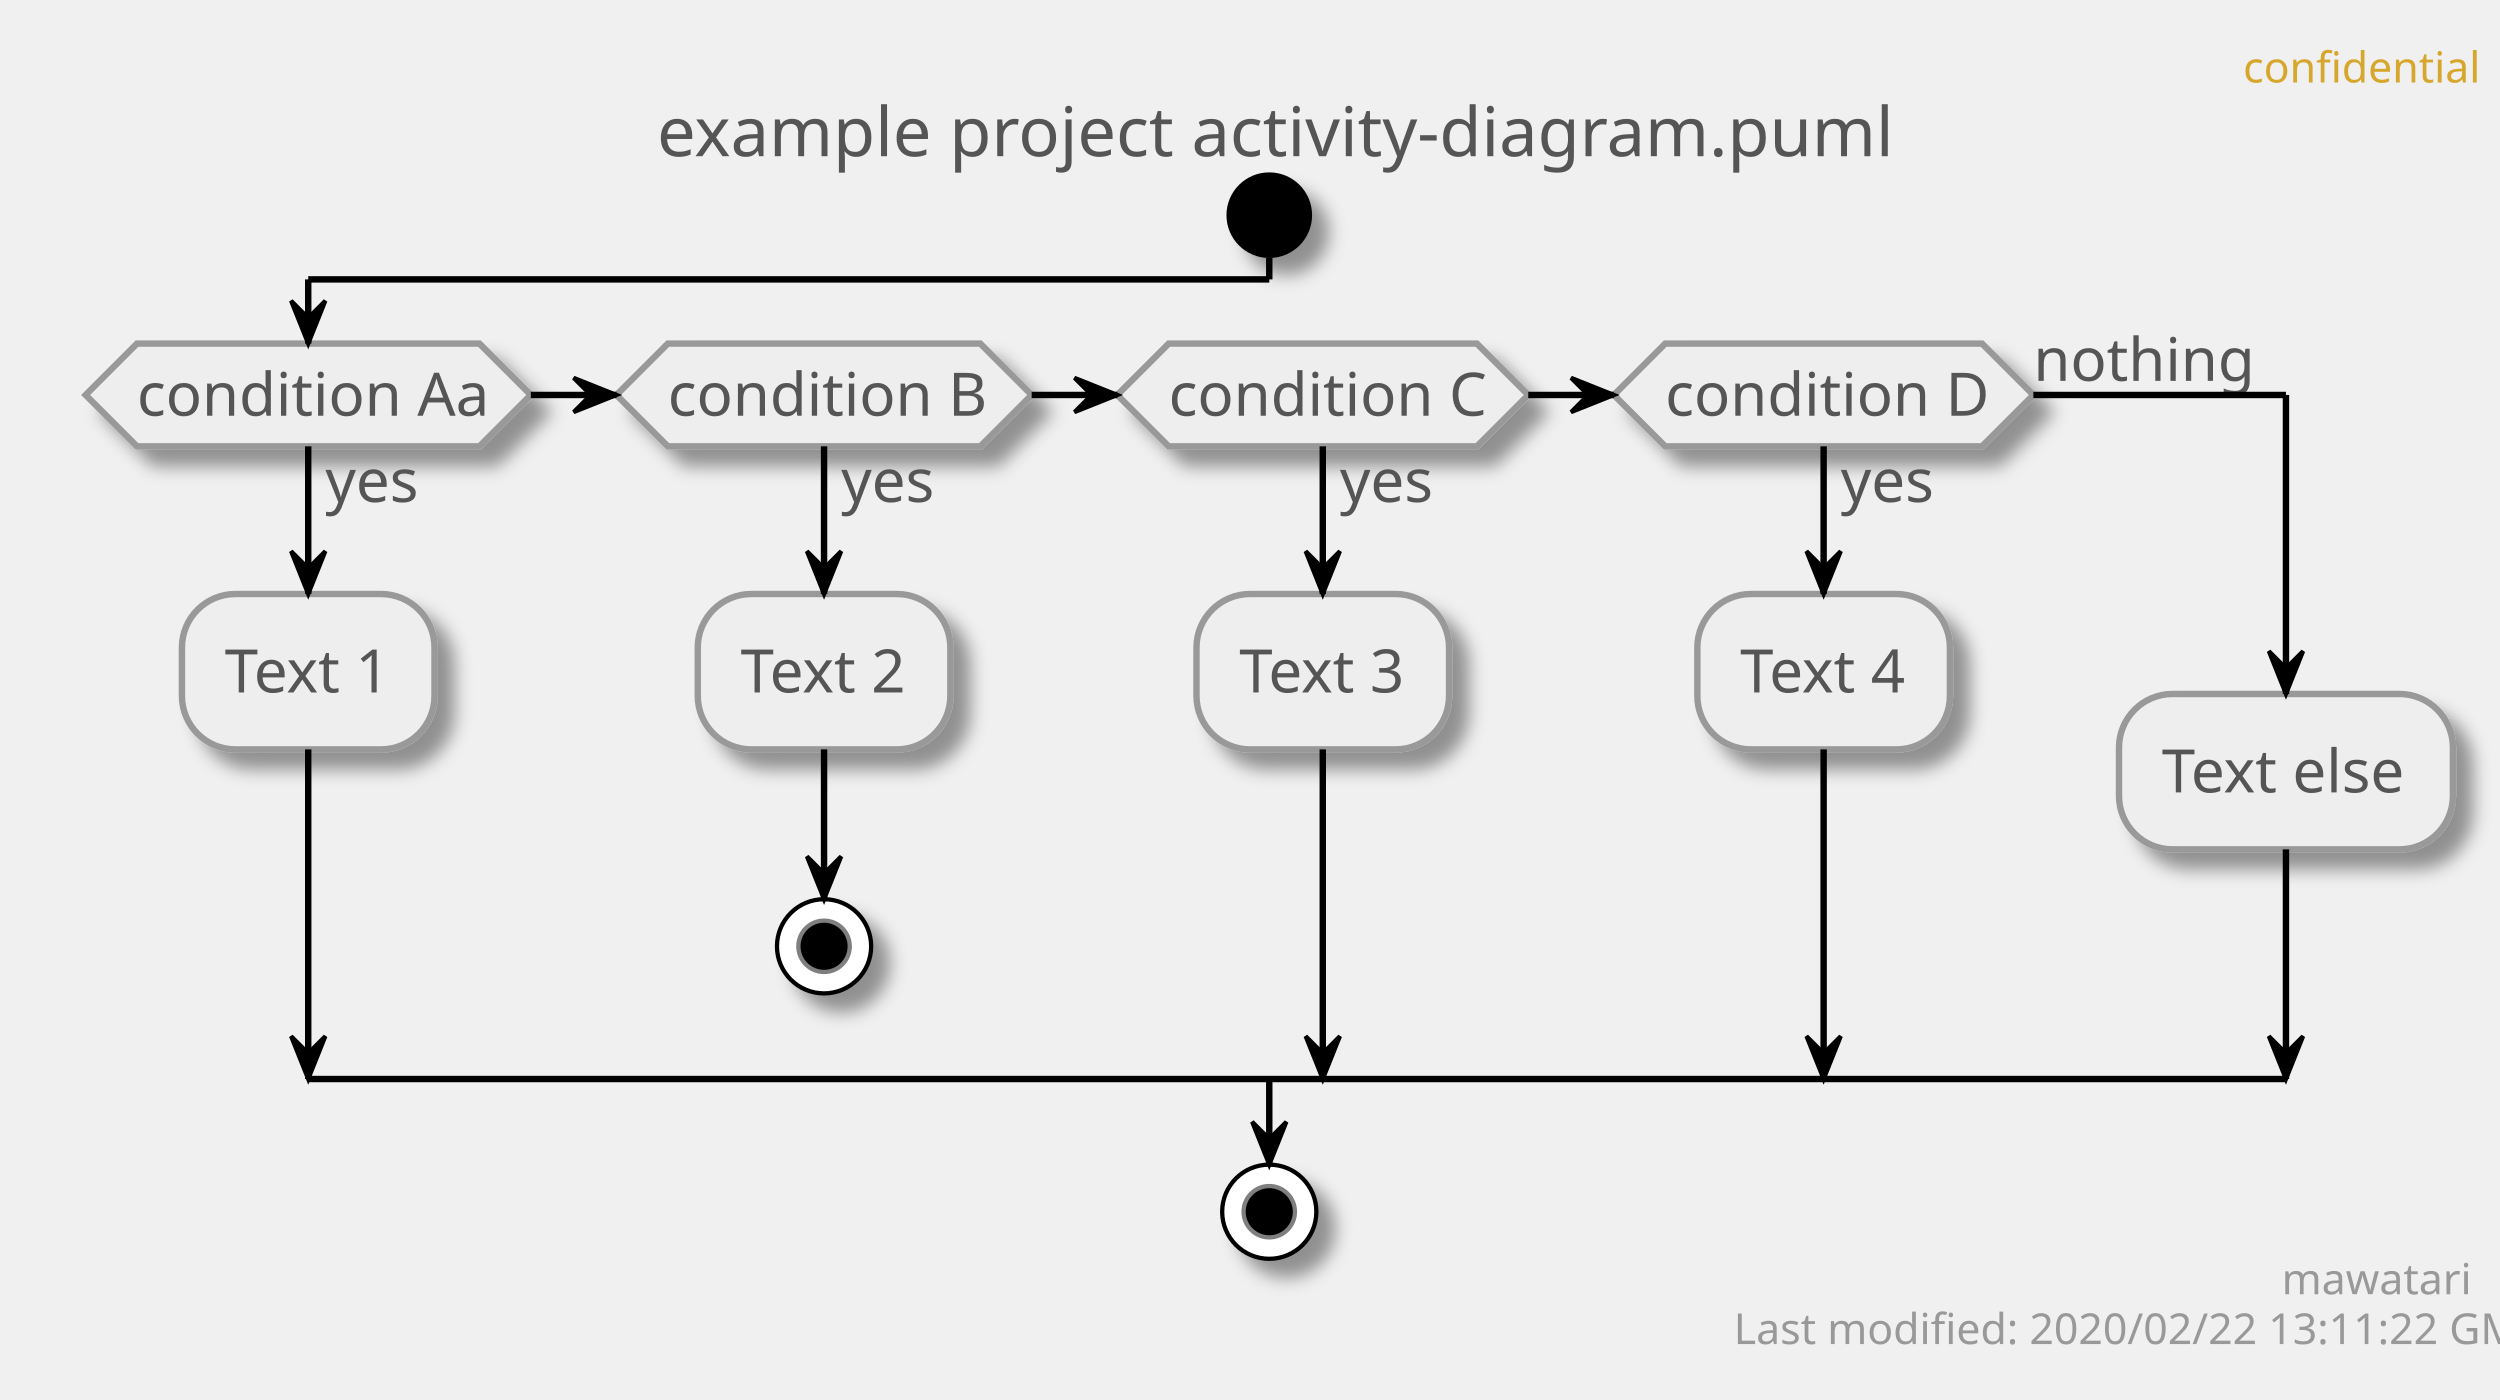
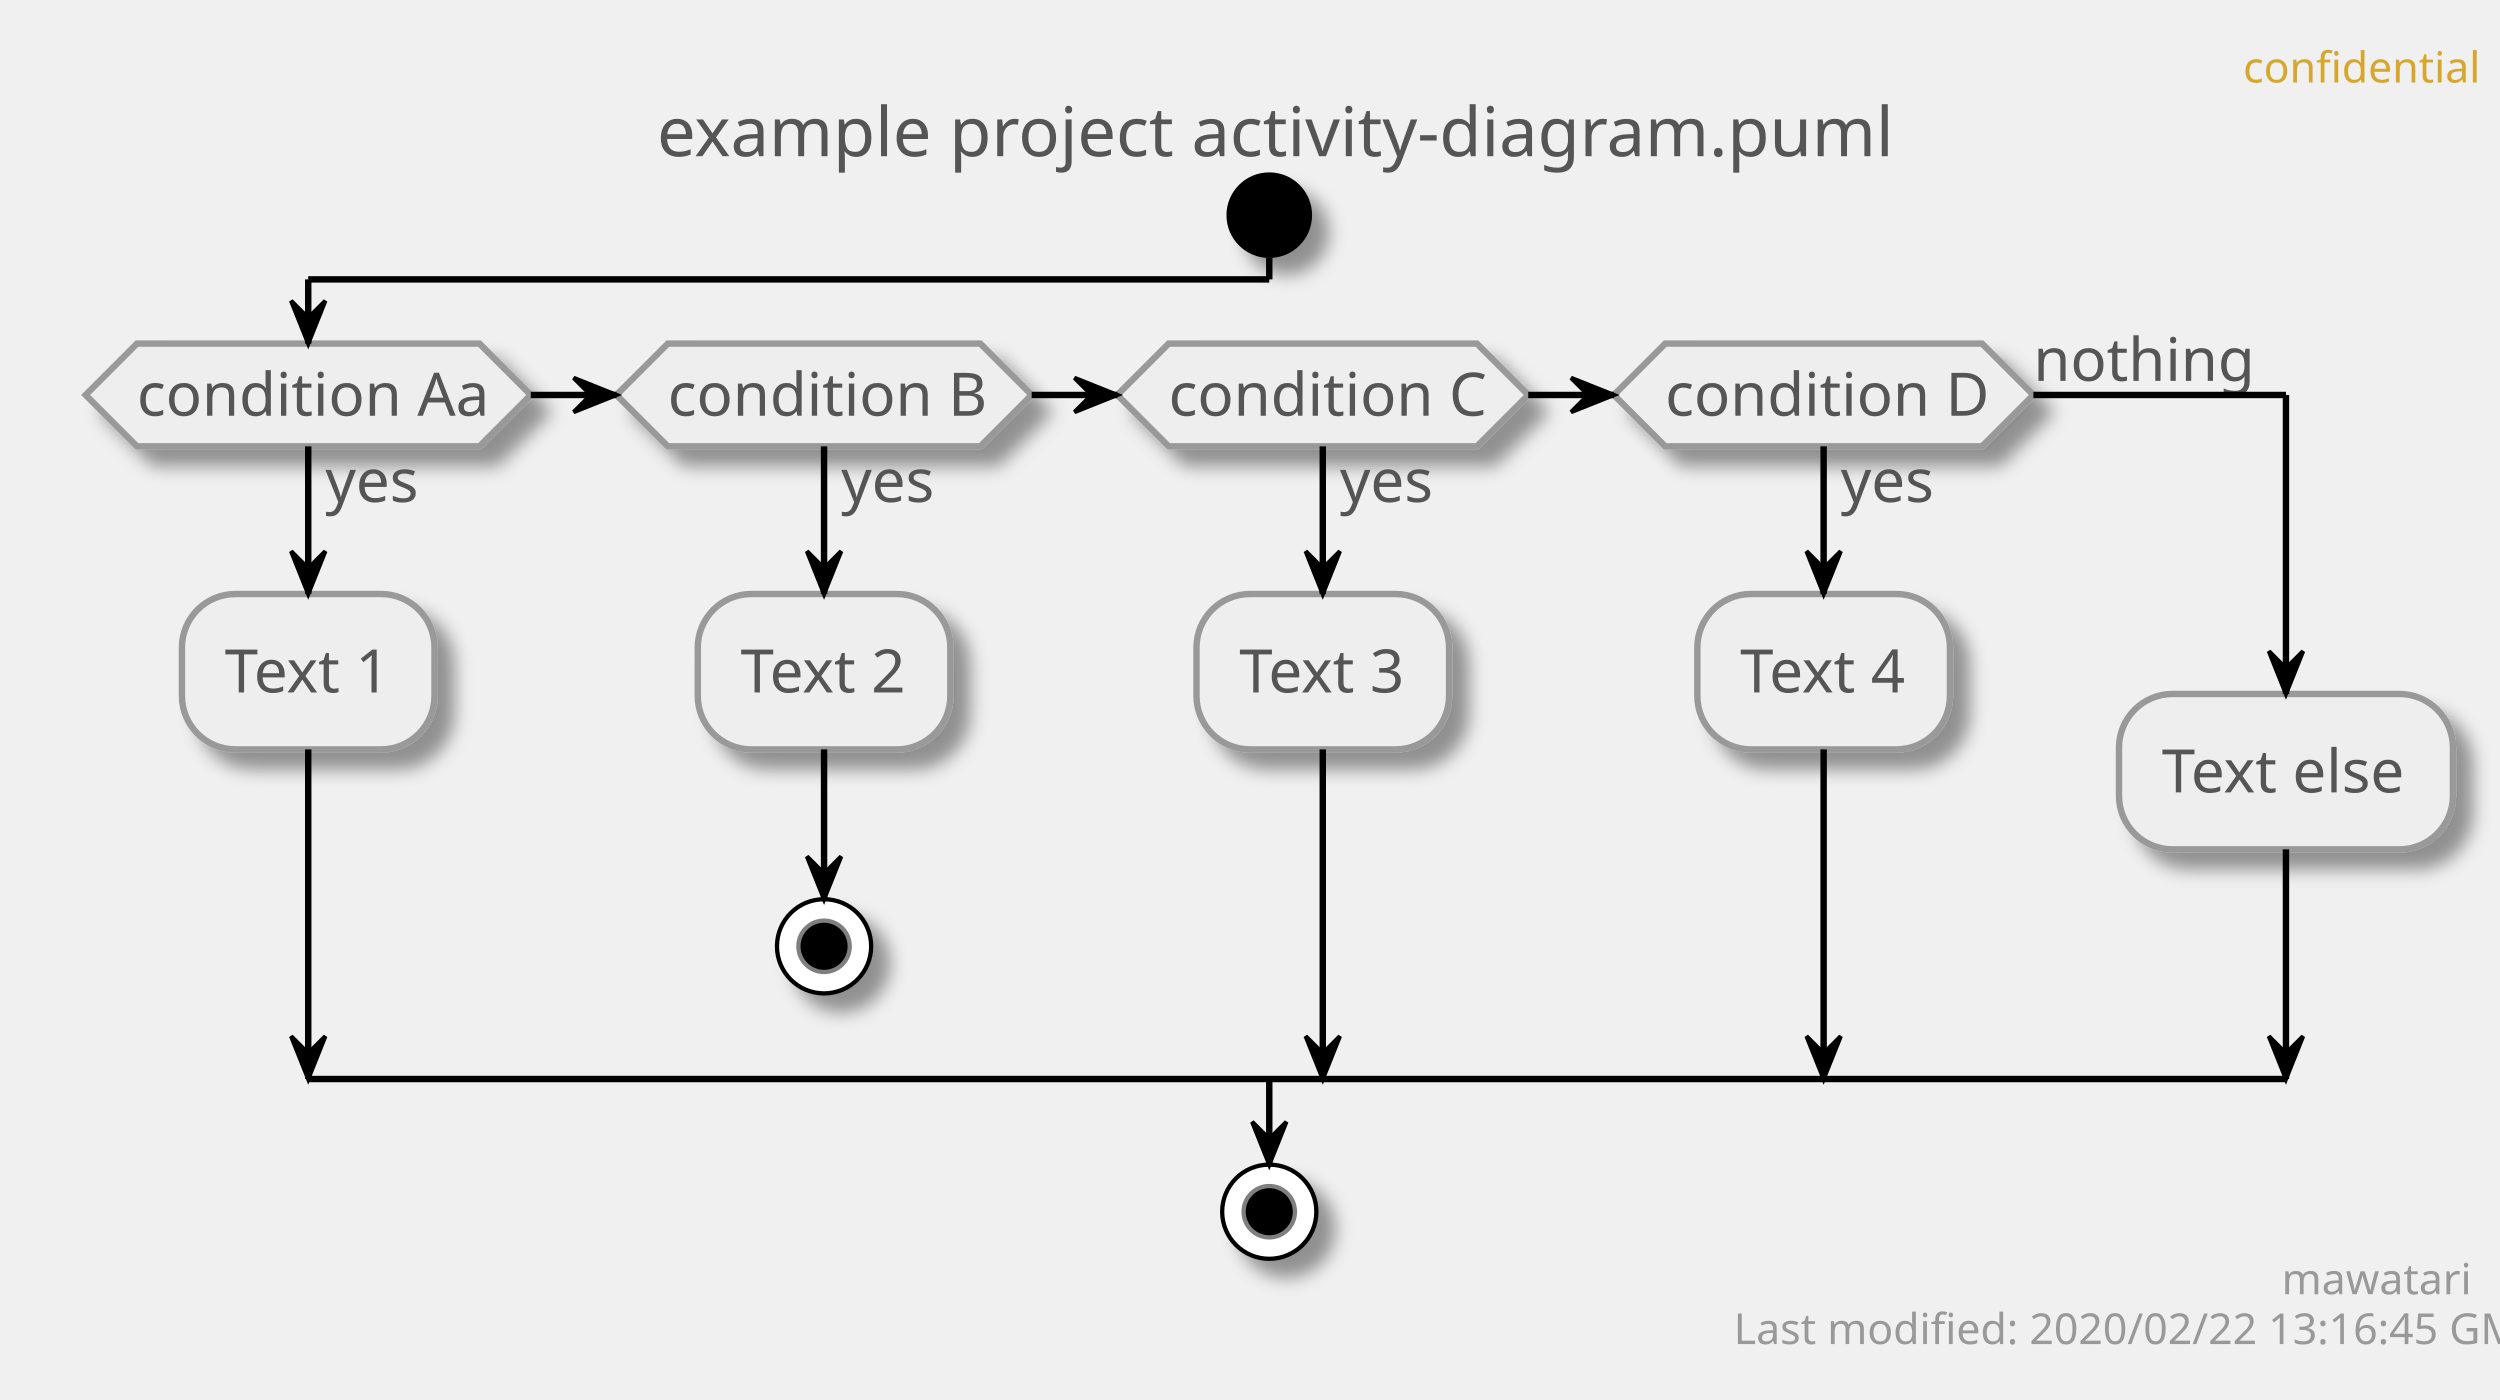
<svg xmlns="http://www.w3.org/2000/svg" contentScriptType="application/ecmascript" contentStyleType="text/css" height="327px" preserveAspectRatio="none" style="width:584px;height:327px;" version="1.1" viewBox="0 0 584 327" width="584px" zoomAndPan="magnify">
  <defs>
-     <filter height="300%" id="fluz7g0ao6zo2" width="300%" x="-1" y="-1">
+     <filter height="300%" id="f1hspis9ak3bii" width="300%" x="-1" y="-1">
      <feGaussianBlur result="blurOut" stdDeviation="2.0" />
      <feColorMatrix in="blurOut" result="blurOut2" type="matrix" values="0 0 0 0 0 0 0 0 0 0 0 0 0 0 0 0 0 0 .4 0" />
      <feOffset dx="4.0" dy="4.0" in="blurOut2" result="blurOut3" />
      <feBlend in="SourceGraphic" in2="blurOut3" mode="normal" />
    </filter>
  </defs>
  <g>
    <text fill="#D7A72D" font-family="sans-serif" font-size="10" lengthAdjust="spacingAndGlyphs" textLength="48" x="524" y="19.282">confidential</text>
    <text fill="#555555" font-family="sans-serif" font-size="16" lengthAdjust="spacingAndGlyphs" textLength="275" x="153.5" y="36.492">example project activity-diagram.puml</text>
-     <ellipse cx="296.5" cy="50.266" fill="#000000" filter="url(#fluz7g0ao6zo2)" rx="10" ry="10" style="stroke: none; stroke-width: 1.0;" />
-     <polygon fill="#EEEEEE" filter="url(#fluz7g0ao6zo2)" points="32,80.266,112,80.266,124,92.266,112,104.266,32,104.266,20,92.266,32,80.266" style="stroke: #999999; stroke-width: 1.5;" />
+     <ellipse cx="296.5" cy="50.266" fill="#000000" filter="url(#f1hspis9ak3bii)" rx="10" ry="10" style="stroke: none; stroke-width: 1.0;" />
+     <polygon fill="#EEEEEE" filter="url(#f1hspis9ak3bii)" points="32,80.266,112,80.266,124,92.266,112,104.266,32,104.266,20,92.266,32,80.266" style="stroke: #999999; stroke-width: 1.5;" />
    <text fill="#555555" font-family="sans-serif" font-size="14" lengthAdjust="spacingAndGlyphs" textLength="22" x="76" y="117.261">yes</text>
    <text fill="#555555" font-family="sans-serif" font-size="14" lengthAdjust="spacingAndGlyphs" textLength="80" x="32" y="97.112">condition Aa</text>
-     <rect fill="#EEEEEE" filter="url(#fluz7g0ao6zo2)" height="36.297" rx="12.5" ry="12.5" style="stroke: #999999; stroke-width: 1.5;" width="59" x="42.5" y="138.761" />
+     <rect fill="#EEEEEE" filter="url(#f1hspis9ak3bii)" height="36.297" rx="12.5" ry="12.5" style="stroke: #999999; stroke-width: 1.5;" width="59" x="42.5" y="138.761" />
    <text fill="#555555" font-family="sans-serif" font-size="14" lengthAdjust="spacingAndGlyphs" textLength="39" x="52.5" y="161.756">Text 1</text>
-     <polygon fill="#EEEEEE" filter="url(#fluz7g0ao6zo2)" points="156,80.266,229,80.266,241,92.266,229,104.266,156,104.266,144,92.266,156,80.266" style="stroke: #999999; stroke-width: 1.5;" />
+     <polygon fill="#EEEEEE" filter="url(#f1hspis9ak3bii)" points="156,80.266,229,80.266,241,92.266,229,104.266,156,104.266,144,92.266,156,80.266" style="stroke: #999999; stroke-width: 1.5;" />
    <text fill="#555555" font-family="sans-serif" font-size="14" lengthAdjust="spacingAndGlyphs" textLength="22" x="196.5" y="117.261">yes</text>
    <text fill="#555555" font-family="sans-serif" font-size="14" lengthAdjust="spacingAndGlyphs" textLength="73" x="156" y="97.112">condition B</text>
-     <rect fill="#EEEEEE" filter="url(#fluz7g0ao6zo2)" height="36.297" rx="12.5" ry="12.5" style="stroke: #999999; stroke-width: 1.5;" width="59" x="163" y="138.761" />
+     <rect fill="#EEEEEE" filter="url(#f1hspis9ak3bii)" height="36.297" rx="12.5" ry="12.5" style="stroke: #999999; stroke-width: 1.5;" width="59" x="163" y="138.761" />
    <text fill="#555555" font-family="sans-serif" font-size="14" lengthAdjust="spacingAndGlyphs" textLength="39" x="173" y="161.756">Text 2</text>
-     <ellipse cx="192.5" cy="221.058" fill="#FFFFFF" filter="url(#fluz7g0ao6zo2)" rx="11" ry="11" style="stroke: #000000; stroke-width: 1.0;" />
+     <ellipse cx="192.5" cy="221.058" fill="#FFFFFF" filter="url(#f1hspis9ak3bii)" rx="11" ry="11" style="stroke: #000000; stroke-width: 1.0;" />
    <ellipse cx="192.5" cy="221.058" fill="#000000" rx="6" ry="6" style="stroke: #7F7F7F; stroke-width: 1.0;" />
-     <polygon fill="#EEEEEE" filter="url(#fluz7g0ao6zo2)" points="273,80.266,345,80.266,357,92.266,345,104.266,273,104.266,261,92.266,273,80.266" style="stroke: #999999; stroke-width: 1.5;" />
+     <polygon fill="#EEEEEE" filter="url(#f1hspis9ak3bii)" points="273,80.266,345,80.266,357,92.266,345,104.266,273,104.266,261,92.266,273,80.266" style="stroke: #999999; stroke-width: 1.5;" />
    <text fill="#555555" font-family="sans-serif" font-size="14" lengthAdjust="spacingAndGlyphs" textLength="22" x="313" y="117.261">yes</text>
    <text fill="#555555" font-family="sans-serif" font-size="14" lengthAdjust="spacingAndGlyphs" textLength="72" x="273" y="97.112">condition C</text>
-     <rect fill="#EEEEEE" filter="url(#fluz7g0ao6zo2)" height="36.297" rx="12.5" ry="12.5" style="stroke: #999999; stroke-width: 1.5;" width="59" x="279.5" y="138.761" />
+     <rect fill="#EEEEEE" filter="url(#f1hspis9ak3bii)" height="36.297" rx="12.5" ry="12.5" style="stroke: #999999; stroke-width: 1.5;" width="59" x="279.5" y="138.761" />
    <text fill="#555555" font-family="sans-serif" font-size="14" lengthAdjust="spacingAndGlyphs" textLength="39" x="289.5" y="161.756">Text 3</text>
-     <polygon fill="#EEEEEE" filter="url(#fluz7g0ao6zo2)" points="389,80.266,463,80.266,475,92.266,463,104.266,389,104.266,377,92.266,389,80.266" style="stroke: #999999; stroke-width: 1.5;" />
+     <polygon fill="#EEEEEE" filter="url(#f1hspis9ak3bii)" points="389,80.266,463,80.266,475,92.266,463,104.266,389,104.266,377,92.266,389,80.266" style="stroke: #999999; stroke-width: 1.5;" />
    <text fill="#555555" font-family="sans-serif" font-size="14" lengthAdjust="spacingAndGlyphs" textLength="22" x="430" y="117.261">yes</text>
    <text fill="#555555" font-family="sans-serif" font-size="14" lengthAdjust="spacingAndGlyphs" textLength="74" x="389" y="97.112">condition D</text>
    <text fill="#555555" font-family="sans-serif" font-size="14" lengthAdjust="spacingAndGlyphs" textLength="48" x="475" y="88.964">nothing</text>
-     <rect fill="#EEEEEE" filter="url(#fluz7g0ao6zo2)" height="36.297" rx="12.5" ry="12.5" style="stroke: #999999; stroke-width: 1.5;" width="59" x="396.5" y="138.761" />
+     <rect fill="#EEEEEE" filter="url(#f1hspis9ak3bii)" height="36.297" rx="12.5" ry="12.5" style="stroke: #999999; stroke-width: 1.5;" width="59" x="396.5" y="138.761" />
    <text fill="#555555" font-family="sans-serif" font-size="14" lengthAdjust="spacingAndGlyphs" textLength="39" x="406.5" y="161.756">Text 4</text>
-     <rect fill="#EEEEEE" filter="url(#fluz7g0ao6zo2)" height="36.297" rx="12.5" ry="12.5" style="stroke: #999999; stroke-width: 1.5;" width="78" x="495" y="162.112" />
+     <rect fill="#EEEEEE" filter="url(#f1hspis9ak3bii)" height="36.297" rx="12.5" ry="12.5" style="stroke: #999999; stroke-width: 1.5;" width="78" x="495" y="162.112" />
    <text fill="#555555" font-family="sans-serif" font-size="14" lengthAdjust="spacingAndGlyphs" textLength="58" x="505" y="185.107">Text else</text>
-     <ellipse cx="296.5" cy="283.058" fill="#FFFFFF" filter="url(#fluz7g0ao6zo2)" rx="11" ry="11" style="stroke: #000000; stroke-width: 1.0;" />
+     <ellipse cx="296.5" cy="283.058" fill="#FFFFFF" filter="url(#f1hspis9ak3bii)" rx="11" ry="11" style="stroke: #000000; stroke-width: 1.0;" />
    <ellipse cx="296.5" cy="283.058" fill="#000000" rx="6" ry="6" style="stroke: #7F7F7F; stroke-width: 1.0;" />
    <line style="stroke: #000000; stroke-width: 1.5;" x1="192.5" x2="192.5" y1="175.058" y2="210.058" />
    <polygon fill="#000000" points="188.5,200.058,192.5,210.058,196.5,200.058,192.5,204.058" style="stroke: #000000; stroke-width: 1.0;" />
    <line style="stroke: #000000; stroke-width: 1.5;" x1="72" x2="72" y1="104.266" y2="138.761" />
    <polygon fill="#000000" points="68,128.761,72,138.761,76,128.761,72,132.761" style="stroke: #000000; stroke-width: 1.0;" />
    <line style="stroke: #000000; stroke-width: 1.5;" x1="72" x2="72" y1="175.058" y2="252.058" />
    <polygon fill="#000000" points="68,242.058,72,252.058,76,242.058,72,246.058" style="stroke: #000000; stroke-width: 1.0;" />
    <line style="stroke: #000000; stroke-width: 1.5;" x1="192.5" x2="192.5" y1="104.266" y2="138.761" />
    <polygon fill="#000000" points="188.5,128.761,192.5,138.761,196.5,128.761,192.5,132.761" style="stroke: #000000; stroke-width: 1.0;" />
    <line style="stroke: #000000; stroke-width: 1.5;" x1="309" x2="309" y1="104.266" y2="138.761" />
    <polygon fill="#000000" points="305,128.761,309,138.761,313,128.761,309,132.761" style="stroke: #000000; stroke-width: 1.0;" />
    <line style="stroke: #000000; stroke-width: 1.5;" x1="309" x2="309" y1="175.058" y2="252.058" />
    <polygon fill="#000000" points="305,242.058,309,252.058,313,242.058,309,246.058" style="stroke: #000000; stroke-width: 1.0;" />
    <line style="stroke: #000000; stroke-width: 1.5;" x1="426" x2="426" y1="104.266" y2="138.761" />
    <polygon fill="#000000" points="422,128.761,426,138.761,430,128.761,426,132.761" style="stroke: #000000; stroke-width: 1.0;" />
    <line style="stroke: #000000; stroke-width: 1.5;" x1="426" x2="426" y1="175.058" y2="252.058" />
    <polygon fill="#000000" points="422,242.058,426,252.058,430,242.058,426,246.058" style="stroke: #000000; stroke-width: 1.0;" />
    <line style="stroke: #000000; stroke-width: 1.5;" x1="124" x2="144" y1="92.266" y2="92.266" />
    <polygon fill="#000000" points="134,88.266,144,92.266,134,96.266,138,92.266" style="stroke: #000000; stroke-width: 1.0;" />
    <line style="stroke: #000000; stroke-width: 1.5;" x1="241" x2="261" y1="92.266" y2="92.266" />
    <polygon fill="#000000" points="251,88.266,261,92.266,251,96.266,255,92.266" style="stroke: #000000; stroke-width: 1.0;" />
    <line style="stroke: #000000; stroke-width: 1.5;" x1="357" x2="377" y1="92.266" y2="92.266" />
    <polygon fill="#000000" points="367,88.266,377,92.266,367,96.266,371,92.266" style="stroke: #000000; stroke-width: 1.0;" />
    <line style="stroke: #000000; stroke-width: 1.5;" x1="296.5" x2="296.5" y1="60.266" y2="65.266" />
    <line style="stroke: #000000; stroke-width: 1.5;" x1="296.5" x2="72" y1="65.266" y2="65.266" />
    <line style="stroke: #000000; stroke-width: 1.5;" x1="72" x2="72" y1="65.266" y2="80.266" />
    <polygon fill="#000000" points="68,70.266,72,80.266,76,70.266,72,74.266" style="stroke: #000000; stroke-width: 1.0;" />
    <line style="stroke: #000000; stroke-width: 1.5;" x1="475" x2="534" y1="92.266" y2="92.266" />
    <line style="stroke: #000000; stroke-width: 1.5;" x1="534" x2="534" y1="92.266" y2="162.112" />
    <polygon fill="#000000" points="530,152.112,534,162.112,538,152.112,534,156.112" style="stroke: #000000; stroke-width: 1.0;" />
    <line style="stroke: #000000; stroke-width: 1.5;" x1="534" x2="534" y1="198.409" y2="252.058" />
    <polygon fill="#000000" points="530,242.058,534,252.058,538,242.058,534,246.058" style="stroke: #000000; stroke-width: 1.0;" />
    <line style="stroke: #000000; stroke-width: 1.5;" x1="72" x2="534" y1="252.058" y2="252.058" />
    <line style="stroke: #000000; stroke-width: 1.5;" x1="296.5" x2="296.5" y1="252.058" y2="272.058" />
    <polygon fill="#000000" points="292.5,262.058,296.5,272.058,300.5,262.058,296.5,266.058" style="stroke: #000000; stroke-width: 1.0;" />
    <text fill="#999999" font-family="sans-serif" font-size="10" lengthAdjust="spacingAndGlyphs" textLength="39" x="533" y="302.34">mawatari</text>
-     <text fill="#999999" font-family="sans-serif" font-size="10" lengthAdjust="spacingAndGlyphs" textLength="167" x="405" y="313.981">Last modified: 2020/02/22 13:11:22 GMT</text>
+     <text fill="#999999" font-family="sans-serif" font-size="10" lengthAdjust="spacingAndGlyphs" textLength="167" x="405" y="313.981">Last modified: 2020/02/22 13:16:45 GMT</text>
  </g>
</svg>
